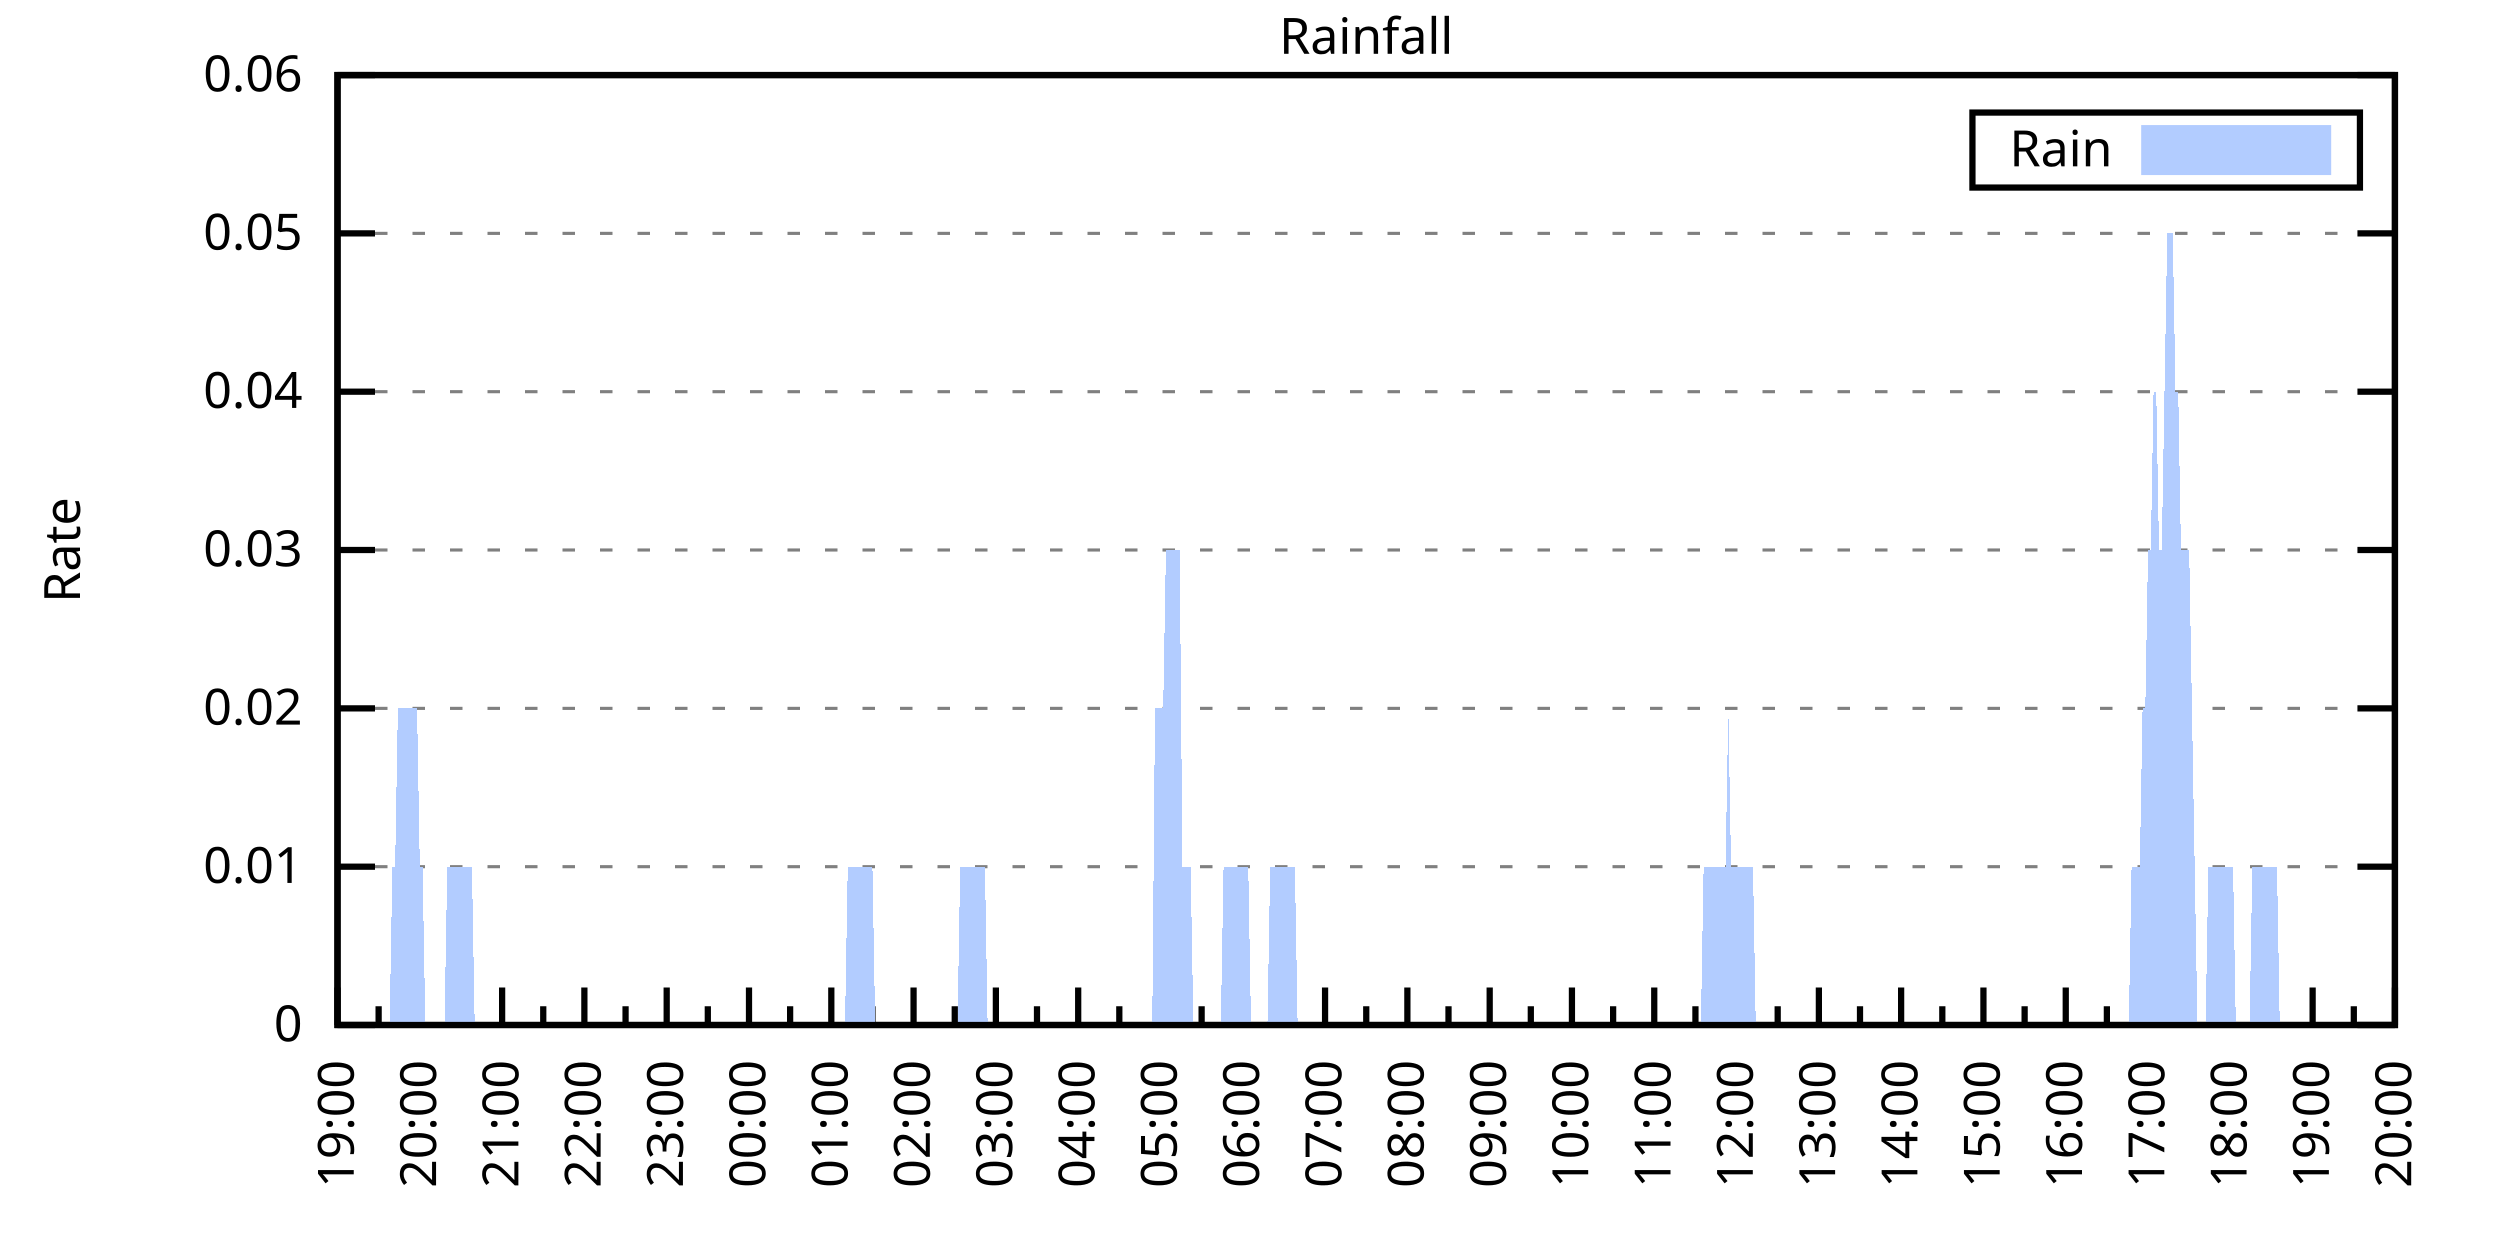
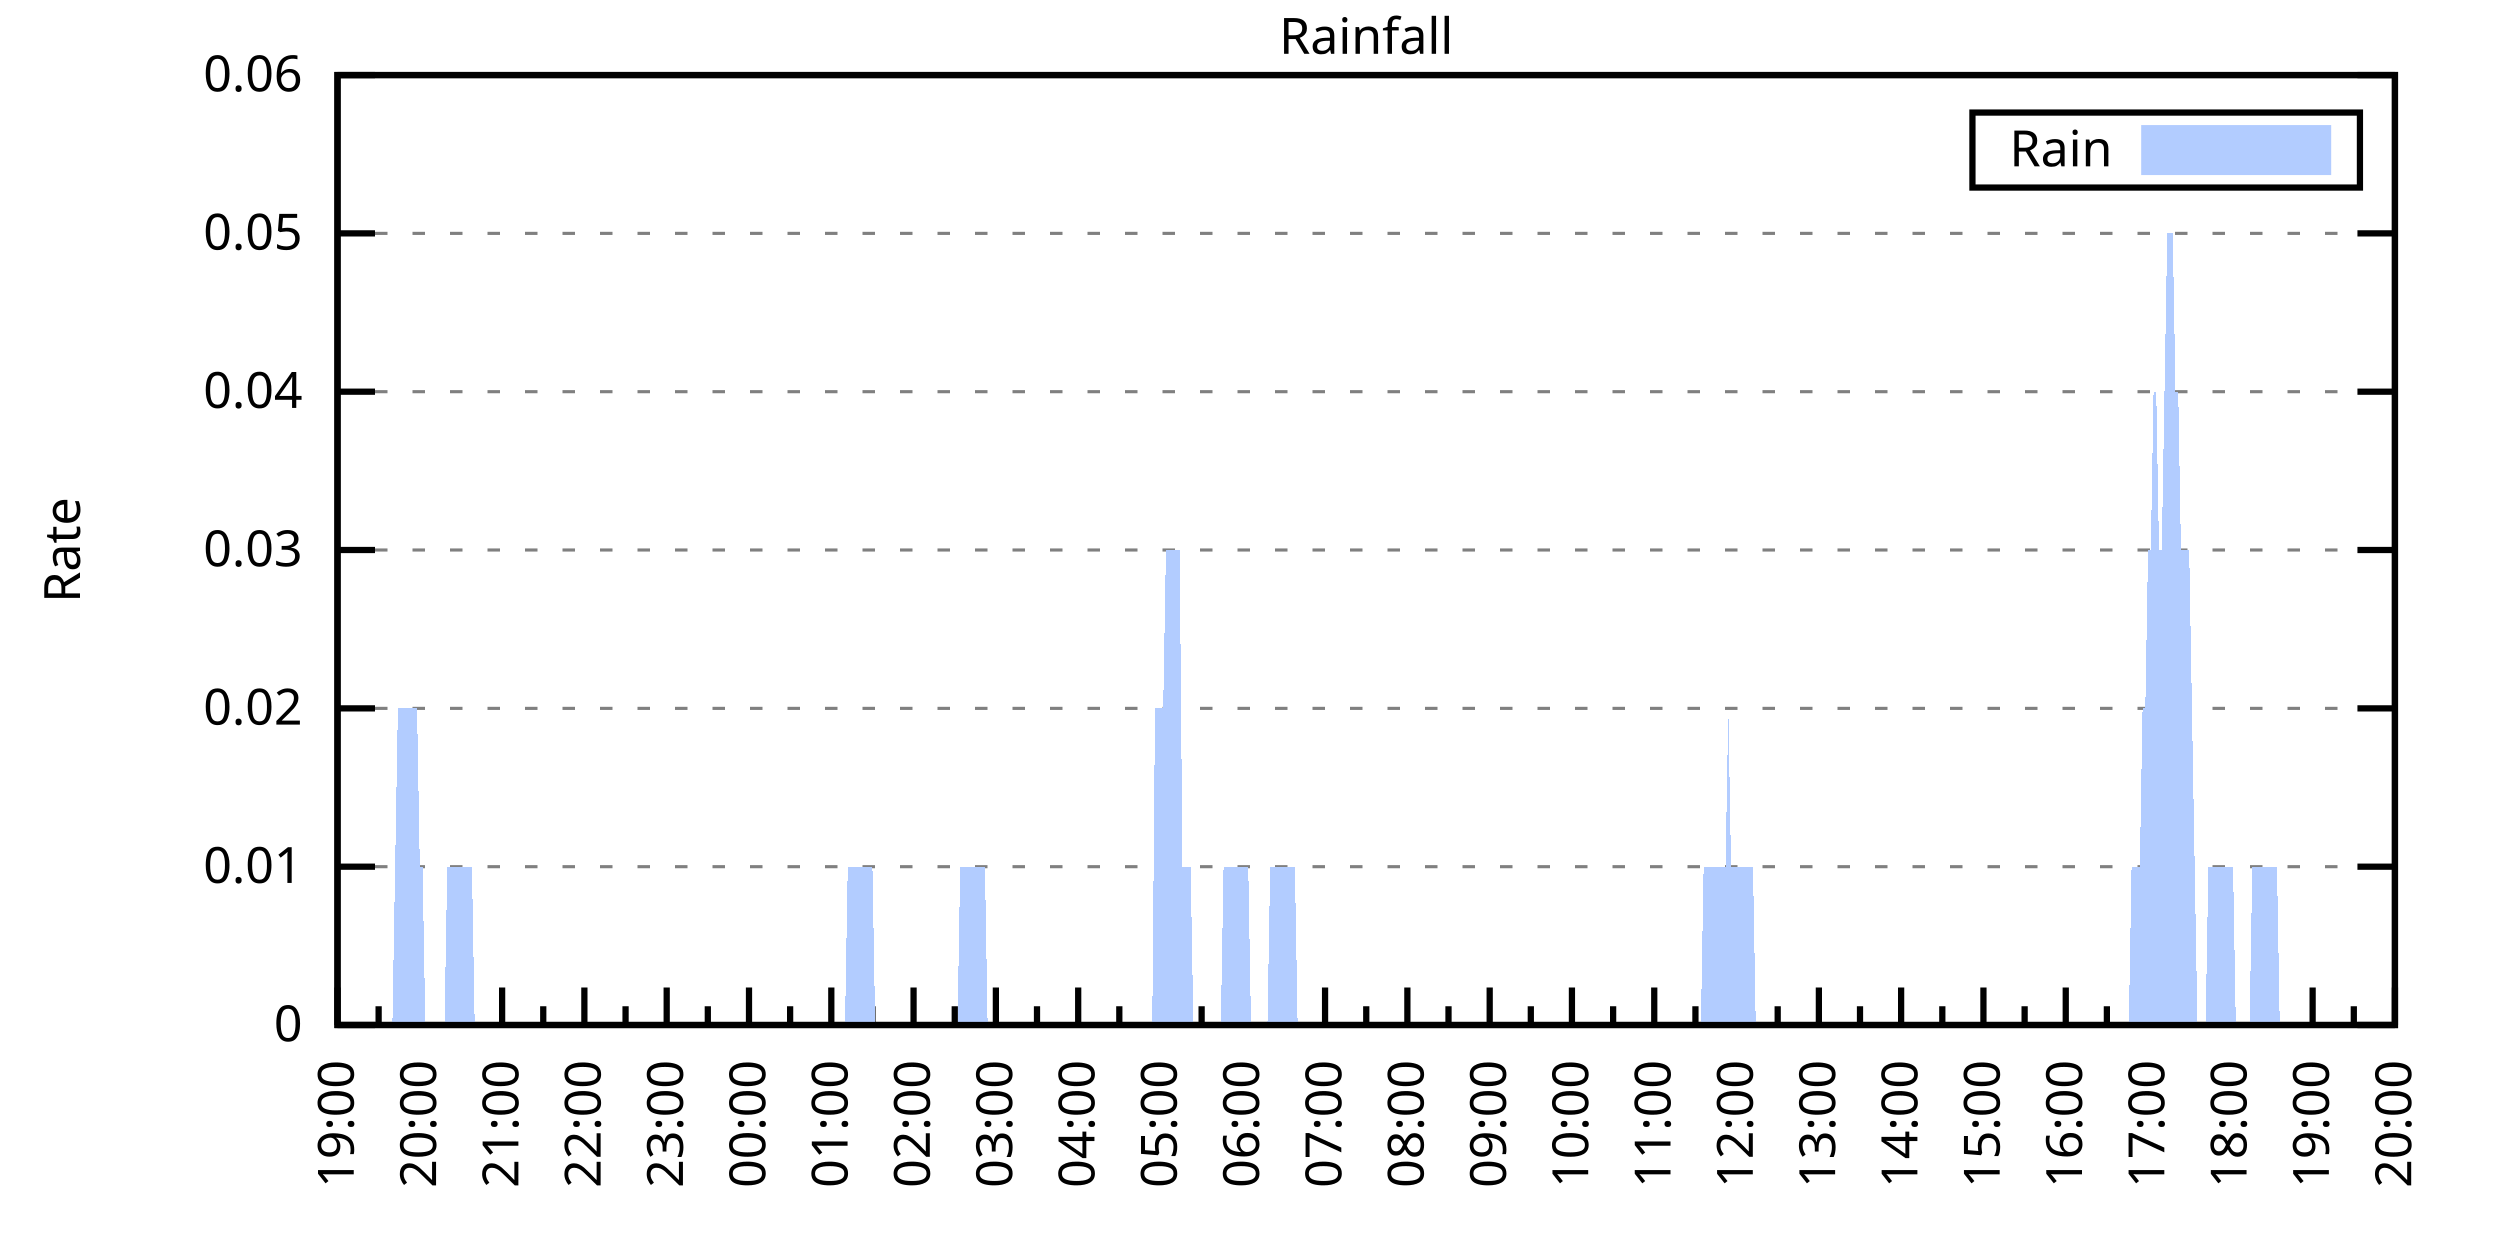
<svg xmlns="http://www.w3.org/2000/svg" xmlns:xlink="http://www.w3.org/1999/xlink" width="400" height="200" viewBox="0 0 400 200">
  <g id="gnuplot_canvas">
    <rect x="0" y="0" width="400" height="200" fill="none" />
    <defs>
      <circle id="gpDot" r="0.5" stroke-width="0.5" stroke="currentColor" />
      <path id="gpPt0" stroke-width="0.333" stroke="currentColor" d="M-1,0 h2 M0,-1 v2" />
      <path id="gpPt1" stroke-width="0.333" stroke="currentColor" d="M-1,-1 L1,1 M1,-1 L-1,1" />
      <path id="gpPt2" stroke-width="0.333" stroke="currentColor" d="M-1,0 L1,0 M0,-1 L0,1 M-1,-1 L1,1 M-1,1 L1,-1" />
      <rect id="gpPt3" stroke-width="0.333" stroke="currentColor" x="-1" y="-1" width="2" height="2" />
      <rect id="gpPt4" stroke-width="0.333" stroke="currentColor" fill="currentColor" x="-1" y="-1" width="2" height="2" />
      <circle id="gpPt5" stroke-width="0.333" stroke="currentColor" cx="0" cy="0" r="1" />
      <use xlink:href="#gpPt5" id="gpPt6" fill="currentColor" stroke="none" />
      <path id="gpPt7" stroke-width="0.333" stroke="currentColor" d="M0,-1.33 L-1.33,0.67 L1.33,0.67 z" />
      <use xlink:href="#gpPt7" id="gpPt8" fill="currentColor" stroke="none" />
      <use xlink:href="#gpPt7" id="gpPt9" stroke="currentColor" transform="rotate(180)" />
      <use xlink:href="#gpPt9" id="gpPt10" fill="currentColor" stroke="none" />
      <use xlink:href="#gpPt3" id="gpPt11" stroke="currentColor" transform="rotate(45)" />
      <use xlink:href="#gpPt11" id="gpPt12" fill="currentColor" stroke="none" />
      <path id="gpPt13" stroke-width="0.333" stroke="currentColor" d="M0,1.330 L1.265,0.411 L0.782,-1.067 L-0.782,-1.076 L-1.265,0.411 z" />
      <use xlink:href="#gpPt13" id="gpPt14" fill="currentColor" stroke="none" />
      <filter id="textbox" filterUnits="objectBoundingBox" x="0" y="0" height="1" width="1">
        <feFlood flood-color="white" flood-opacity="1" result="bgnd" />
        <feComposite in="SourceGraphic" in2="bgnd" operator="atop" />
      </filter>
      <filter id="greybox" filterUnits="objectBoundingBox" x="0" y="0" height="1" width="1">
        <feFlood flood-color="lightgrey" flood-opacity="1" result="grey" />
        <feComposite in="SourceGraphic" in2="grey" operator="atop" />
      </filter>
    </defs>
    <g fill="none" color="white" stroke="currentColor" stroke-width="1.00" stroke-linecap="butt" stroke-linejoin="miter">
</g>
    <g fill="none" color="black" stroke="currentColor" stroke-width="1.00" stroke-linecap="butt" stroke-linejoin="miter">
      <g stroke="none" shape-rendering="crispEdges">
        <polygon fill="rgb(255, 255, 255)" points="54.00,164.00 383.18,164.00 383.18,12.02 54.00,12.02 " />
      </g>
    </g>
    <g fill="none" color="black" stroke="currentColor" stroke-width="1.00" stroke-linecap="butt" stroke-linejoin="miter">
</g>
    <g fill="none" color="black" stroke="black" stroke-width="0.50" stroke-linecap="butt" stroke-linejoin="miter">
</g>
    <g fill="none" color="gray" stroke="currentColor" stroke-width="0.50" stroke-linecap="butt" stroke-linejoin="miter">
      <path stroke="gray" stroke-dasharray="2,4" class="gridline" d="M54.00,164.00 L383.19,164.00  " />
    </g>
    <g fill="none" color="gray" stroke="gray" stroke-width="1.00" stroke-linecap="butt" stroke-linejoin="miter">
</g>
    <g fill="none" color="black" stroke="currentColor" stroke-width="1.00" stroke-linecap="butt" stroke-linejoin="miter">
      <path stroke="black" d="M54.00,164.00 L60.00,164.00 M383.19,164.00 L377.19,164.00  " />
      <g transform="translate(48.40,166.60)" stroke="none" fill="black" font-family="Sans" font-size="8.00" text-anchor="end">
        <text>
          <tspan font-family="Sans"> 0</tspan>
        </text>
      </g>
    </g>
    <g fill="none" color="black" stroke="currentColor" stroke-width="1.00" stroke-linecap="butt" stroke-linejoin="miter">
</g>
    <g fill="none" color="black" stroke="black" stroke-width="0.50" stroke-linecap="butt" stroke-linejoin="miter">
</g>
    <g fill="none" color="gray" stroke="currentColor" stroke-width="0.50" stroke-linecap="butt" stroke-linejoin="miter">
      <path stroke="gray" stroke-dasharray="2,4" class="gridline" d="M54.00,138.67 L383.19,138.67  " />
    </g>
    <g fill="none" color="gray" stroke="gray" stroke-width="1.00" stroke-linecap="butt" stroke-linejoin="miter">
</g>
    <g fill="none" color="black" stroke="currentColor" stroke-width="1.00" stroke-linecap="butt" stroke-linejoin="miter">
      <path stroke="black" d="M54.00,138.67 L60.00,138.67 M383.19,138.67 L377.19,138.67  " />
      <g transform="translate(48.40,141.27)" stroke="none" fill="black" font-family="Sans" font-size="8.00" text-anchor="end">
        <text>
          <tspan font-family="Sans"> 0.01</tspan>
        </text>
      </g>
    </g>
    <g fill="none" color="black" stroke="currentColor" stroke-width="1.00" stroke-linecap="butt" stroke-linejoin="miter">
</g>
    <g fill="none" color="black" stroke="black" stroke-width="0.50" stroke-linecap="butt" stroke-linejoin="miter">
</g>
    <g fill="none" color="gray" stroke="currentColor" stroke-width="0.50" stroke-linecap="butt" stroke-linejoin="miter">
      <path stroke="gray" stroke-dasharray="2,4" class="gridline" d="M54.00,113.34 L383.19,113.34  " />
    </g>
    <g fill="none" color="gray" stroke="gray" stroke-width="1.00" stroke-linecap="butt" stroke-linejoin="miter">
</g>
    <g fill="none" color="black" stroke="currentColor" stroke-width="1.00" stroke-linecap="butt" stroke-linejoin="miter">
      <path stroke="black" d="M54.00,113.34 L60.00,113.34 M383.19,113.34 L377.19,113.34  " />
      <g transform="translate(48.40,115.94)" stroke="none" fill="black" font-family="Sans" font-size="8.00" text-anchor="end">
        <text>
          <tspan font-family="Sans"> 0.02</tspan>
        </text>
      </g>
    </g>
    <g fill="none" color="black" stroke="currentColor" stroke-width="1.00" stroke-linecap="butt" stroke-linejoin="miter">
</g>
    <g fill="none" color="black" stroke="black" stroke-width="0.50" stroke-linecap="butt" stroke-linejoin="miter">
</g>
    <g fill="none" color="gray" stroke="currentColor" stroke-width="0.50" stroke-linecap="butt" stroke-linejoin="miter">
      <path stroke="gray" stroke-dasharray="2,4" class="gridline" d="M54.00,88.00 L383.19,88.00  " />
    </g>
    <g fill="none" color="gray" stroke="gray" stroke-width="1.00" stroke-linecap="butt" stroke-linejoin="miter">
</g>
    <g fill="none" color="black" stroke="currentColor" stroke-width="1.00" stroke-linecap="butt" stroke-linejoin="miter">
      <path stroke="black" d="M54.00,88.00 L60.00,88.00 M383.19,88.00 L377.19,88.00  " />
      <g transform="translate(48.40,90.60)" stroke="none" fill="black" font-family="Sans" font-size="8.00" text-anchor="end">
        <text>
          <tspan font-family="Sans"> 0.03</tspan>
        </text>
      </g>
    </g>
    <g fill="none" color="black" stroke="currentColor" stroke-width="1.00" stroke-linecap="butt" stroke-linejoin="miter">
</g>
    <g fill="none" color="black" stroke="black" stroke-width="0.50" stroke-linecap="butt" stroke-linejoin="miter">
</g>
    <g fill="none" color="gray" stroke="currentColor" stroke-width="0.50" stroke-linecap="butt" stroke-linejoin="miter">
      <path stroke="gray" stroke-dasharray="2,4" class="gridline" d="M54.00,62.67 L383.19,62.67  " />
    </g>
    <g fill="none" color="gray" stroke="gray" stroke-width="1.00" stroke-linecap="butt" stroke-linejoin="miter">
</g>
    <g fill="none" color="black" stroke="currentColor" stroke-width="1.00" stroke-linecap="butt" stroke-linejoin="miter">
      <path stroke="black" d="M54.00,62.67 L60.00,62.67 M383.19,62.67 L377.19,62.67  " />
      <g transform="translate(48.40,65.27)" stroke="none" fill="black" font-family="Sans" font-size="8.00" text-anchor="end">
        <text>
          <tspan font-family="Sans"> 0.04</tspan>
        </text>
      </g>
    </g>
    <g fill="none" color="black" stroke="currentColor" stroke-width="1.00" stroke-linecap="butt" stroke-linejoin="miter">
</g>
    <g fill="none" color="black" stroke="black" stroke-width="0.50" stroke-linecap="butt" stroke-linejoin="miter">
</g>
    <g fill="none" color="gray" stroke="currentColor" stroke-width="0.50" stroke-linecap="butt" stroke-linejoin="miter">
      <path stroke="gray" stroke-dasharray="2,4" class="gridline" d="M54.00,37.34 L383.19,37.34  " />
    </g>
    <g fill="none" color="gray" stroke="gray" stroke-width="1.00" stroke-linecap="butt" stroke-linejoin="miter">
</g>
    <g fill="none" color="black" stroke="currentColor" stroke-width="1.00" stroke-linecap="butt" stroke-linejoin="miter">
      <path stroke="black" d="M54.00,37.34 L60.00,37.34 M383.19,37.34 L377.19,37.34  " />
      <g transform="translate(48.40,39.94)" stroke="none" fill="black" font-family="Sans" font-size="8.00" text-anchor="end">
        <text>
          <tspan font-family="Sans"> 0.05</tspan>
        </text>
      </g>
    </g>
    <g fill="none" color="black" stroke="currentColor" stroke-width="1.00" stroke-linecap="butt" stroke-linejoin="miter">
</g>
    <g fill="none" color="black" stroke="black" stroke-width="0.50" stroke-linecap="butt" stroke-linejoin="miter">
</g>
    <g fill="none" color="gray" stroke="currentColor" stroke-width="0.50" stroke-linecap="butt" stroke-linejoin="miter">
      <path stroke="gray" stroke-dasharray="2,4" class="gridline" d="M54.00,12.01 L383.19,12.01  " />
    </g>
    <g fill="none" color="gray" stroke="gray" stroke-width="1.00" stroke-linecap="butt" stroke-linejoin="miter">
</g>
    <g fill="none" color="black" stroke="currentColor" stroke-width="1.00" stroke-linecap="butt" stroke-linejoin="miter">
      <path stroke="black" d="M54.00,12.01 L60.00,12.01 M383.19,12.01 L377.19,12.01  " />
      <g transform="translate(48.40,14.61)" stroke="none" fill="black" font-family="Sans" font-size="8.00" text-anchor="end">
        <text>
          <tspan font-family="Sans"> 0.06</tspan>
        </text>
      </g>
    </g>
    <g fill="none" color="black" stroke="currentColor" stroke-width="1.00" stroke-linecap="butt" stroke-linejoin="miter">
      <path stroke="black" d="M54.00,164.00 L54.00,158.00  " />
      <g transform="translate(56.60,169.60) rotate(270)" stroke="none" fill="black" font-family="Sans" font-size="8.00" text-anchor="end">
        <text>
          <tspan font-family="Sans">19:00</tspan>
        </text>
      </g>
    </g>
    <g fill="none" color="black" stroke="currentColor" stroke-width="1.00" stroke-linecap="butt" stroke-linejoin="miter">
      <path stroke="black" d="M60.58,164.00 L60.58,161.00 M67.17,164.00 L67.17,158.00  " />
      <g transform="translate(69.77,169.60) rotate(270)" stroke="none" fill="black" font-family="Sans" font-size="8.00" text-anchor="end">
        <text>
          <tspan font-family="Sans">20:00</tspan>
        </text>
      </g>
    </g>
    <g fill="none" color="black" stroke="currentColor" stroke-width="1.00" stroke-linecap="butt" stroke-linejoin="miter">
      <path stroke="black" d="M73.75,164.00 L73.75,161.00 M80.34,164.00 L80.34,158.00  " />
      <g transform="translate(82.94,169.60) rotate(270)" stroke="none" fill="black" font-family="Sans" font-size="8.00" text-anchor="end">
        <text>
          <tspan font-family="Sans">21:00</tspan>
        </text>
      </g>
    </g>
    <g fill="none" color="black" stroke="currentColor" stroke-width="1.00" stroke-linecap="butt" stroke-linejoin="miter">
      <path stroke="black" d="M86.92,164.00 L86.92,161.00 M93.50,164.00 L93.50,158.00  " />
      <g transform="translate(96.10,169.60) rotate(270)" stroke="none" fill="black" font-family="Sans" font-size="8.00" text-anchor="end">
        <text>
          <tspan font-family="Sans">22:00</tspan>
        </text>
      </g>
    </g>
    <g fill="none" color="black" stroke="currentColor" stroke-width="1.00" stroke-linecap="butt" stroke-linejoin="miter">
      <path stroke="black" d="M100.09,164.00 L100.09,161.00 M106.67,164.00 L106.67,158.00  " />
      <g transform="translate(109.27,169.60) rotate(270)" stroke="none" fill="black" font-family="Sans" font-size="8.00" text-anchor="end">
        <text>
          <tspan font-family="Sans">23:00</tspan>
        </text>
      </g>
    </g>
    <g fill="none" color="black" stroke="currentColor" stroke-width="1.00" stroke-linecap="butt" stroke-linejoin="miter">
      <path stroke="black" d="M113.25,164.00 L113.25,161.00 M119.84,164.00 L119.84,158.00  " />
      <g transform="translate(122.44,169.60) rotate(270)" stroke="none" fill="black" font-family="Sans" font-size="8.00" text-anchor="end">
        <text>
          <tspan font-family="Sans">00:00</tspan>
        </text>
      </g>
    </g>
    <g fill="none" color="black" stroke="currentColor" stroke-width="1.00" stroke-linecap="butt" stroke-linejoin="miter">
      <path stroke="black" d="M126.42,164.00 L126.42,161.00 M133.01,164.00 L133.01,158.00  " />
      <g transform="translate(135.61,169.60) rotate(270)" stroke="none" fill="black" font-family="Sans" font-size="8.00" text-anchor="end">
        <text>
          <tspan font-family="Sans">01:00</tspan>
        </text>
      </g>
    </g>
    <g fill="none" color="black" stroke="currentColor" stroke-width="1.00" stroke-linecap="butt" stroke-linejoin="miter">
      <path stroke="black" d="M139.59,164.00 L139.59,161.00 M146.17,164.00 L146.17,158.00  " />
      <g transform="translate(148.77,169.60) rotate(270)" stroke="none" fill="black" font-family="Sans" font-size="8.00" text-anchor="end">
        <text>
          <tspan font-family="Sans">02:00</tspan>
        </text>
      </g>
    </g>
    <g fill="none" color="black" stroke="currentColor" stroke-width="1.00" stroke-linecap="butt" stroke-linejoin="miter">
      <path stroke="black" d="M152.76,164.00 L152.76,161.00 M159.34,164.00 L159.34,158.00  " />
      <g transform="translate(161.94,169.60) rotate(270)" stroke="none" fill="black" font-family="Sans" font-size="8.00" text-anchor="end">
        <text>
          <tspan font-family="Sans">03:00</tspan>
        </text>
      </g>
    </g>
    <g fill="none" color="black" stroke="currentColor" stroke-width="1.00" stroke-linecap="butt" stroke-linejoin="miter">
      <path stroke="black" d="M165.92,164.00 L165.92,161.00 M172.51,164.00 L172.51,158.00  " />
      <g transform="translate(175.11,169.60) rotate(270)" stroke="none" fill="black" font-family="Sans" font-size="8.00" text-anchor="end">
        <text>
          <tspan font-family="Sans">04:00</tspan>
        </text>
      </g>
    </g>
    <g fill="none" color="black" stroke="currentColor" stroke-width="1.00" stroke-linecap="butt" stroke-linejoin="miter">
      <path stroke="black" d="M179.09,164.00 L179.09,161.00 M185.68,164.00 L185.68,158.00  " />
      <g transform="translate(188.28,169.60) rotate(270)" stroke="none" fill="black" font-family="Sans" font-size="8.00" text-anchor="end">
        <text>
          <tspan font-family="Sans">05:00</tspan>
        </text>
      </g>
    </g>
    <g fill="none" color="black" stroke="currentColor" stroke-width="1.00" stroke-linecap="butt" stroke-linejoin="miter">
      <path stroke="black" d="M192.26,164.00 L192.26,161.00 M198.84,164.00 L198.84,158.00  " />
      <g transform="translate(201.44,169.60) rotate(270)" stroke="none" fill="black" font-family="Sans" font-size="8.00" text-anchor="end">
        <text>
          <tspan font-family="Sans">06:00</tspan>
        </text>
      </g>
    </g>
    <g fill="none" color="black" stroke="currentColor" stroke-width="1.00" stroke-linecap="butt" stroke-linejoin="miter">
      <path stroke="black" d="M205.43,164.00 L205.43,161.00 M212.01,164.00 L212.01,158.00  " />
      <g transform="translate(214.61,169.60) rotate(270)" stroke="none" fill="black" font-family="Sans" font-size="8.00" text-anchor="end">
        <text>
          <tspan font-family="Sans">07:00</tspan>
        </text>
      </g>
    </g>
    <g fill="none" color="black" stroke="currentColor" stroke-width="1.00" stroke-linecap="butt" stroke-linejoin="miter">
      <path stroke="black" d="M218.60,164.00 L218.60,161.00 M225.18,164.00 L225.18,158.00  " />
      <g transform="translate(227.78,169.60) rotate(270)" stroke="none" fill="black" font-family="Sans" font-size="8.00" text-anchor="end">
        <text>
          <tspan font-family="Sans">08:00</tspan>
        </text>
      </g>
    </g>
    <g fill="none" color="black" stroke="currentColor" stroke-width="1.00" stroke-linecap="butt" stroke-linejoin="miter">
      <path stroke="black" d="M231.76,164.00 L231.76,161.00 M238.35,164.00 L238.35,158.00  " />
      <g transform="translate(240.95,169.60) rotate(270)" stroke="none" fill="black" font-family="Sans" font-size="8.00" text-anchor="end">
        <text>
          <tspan font-family="Sans">09:00</tspan>
        </text>
      </g>
    </g>
    <g fill="none" color="black" stroke="currentColor" stroke-width="1.00" stroke-linecap="butt" stroke-linejoin="miter">
      <path stroke="black" d="M244.93,164.00 L244.93,161.00 M251.51,164.00 L251.51,158.00  " />
      <g transform="translate(254.11,169.60) rotate(270)" stroke="none" fill="black" font-family="Sans" font-size="8.00" text-anchor="end">
        <text>
          <tspan font-family="Sans">10:00</tspan>
        </text>
      </g>
    </g>
    <g fill="none" color="black" stroke="currentColor" stroke-width="1.00" stroke-linecap="butt" stroke-linejoin="miter">
      <path stroke="black" d="M258.10,164.00 L258.10,161.00 M264.68,164.00 L264.68,158.00  " />
      <g transform="translate(267.28,169.60) rotate(270)" stroke="none" fill="black" font-family="Sans" font-size="8.00" text-anchor="end">
        <text>
          <tspan font-family="Sans">11:00</tspan>
        </text>
      </g>
    </g>
    <g fill="none" color="black" stroke="currentColor" stroke-width="1.00" stroke-linecap="butt" stroke-linejoin="miter">
      <path stroke="black" d="M271.27,164.00 L271.27,161.00 M277.85,164.00 L277.85,158.00  " />
      <g transform="translate(280.45,169.60) rotate(270)" stroke="none" fill="black" font-family="Sans" font-size="8.00" text-anchor="end">
        <text>
          <tspan font-family="Sans">12:00</tspan>
        </text>
      </g>
    </g>
    <g fill="none" color="black" stroke="currentColor" stroke-width="1.00" stroke-linecap="butt" stroke-linejoin="miter">
      <path stroke="black" d="M284.43,164.00 L284.43,161.00 M291.02,164.00 L291.02,158.00  " />
      <g transform="translate(293.62,169.60) rotate(270)" stroke="none" fill="black" font-family="Sans" font-size="8.00" text-anchor="end">
        <text>
          <tspan font-family="Sans">13:00</tspan>
        </text>
      </g>
    </g>
    <g fill="none" color="black" stroke="currentColor" stroke-width="1.00" stroke-linecap="butt" stroke-linejoin="miter">
      <path stroke="black" d="M297.60,164.00 L297.60,161.00 M304.18,164.00 L304.18,158.00  " />
      <g transform="translate(306.78,169.60) rotate(270)" stroke="none" fill="black" font-family="Sans" font-size="8.00" text-anchor="end">
        <text>
          <tspan font-family="Sans">14:00</tspan>
        </text>
      </g>
    </g>
    <g fill="none" color="black" stroke="currentColor" stroke-width="1.00" stroke-linecap="butt" stroke-linejoin="miter">
      <path stroke="black" d="M310.77,164.00 L310.77,161.00 M317.35,164.00 L317.35,158.00  " />
      <g transform="translate(319.95,169.60) rotate(270)" stroke="none" fill="black" font-family="Sans" font-size="8.00" text-anchor="end">
        <text>
          <tspan font-family="Sans">15:00</tspan>
        </text>
      </g>
    </g>
    <g fill="none" color="black" stroke="currentColor" stroke-width="1.00" stroke-linecap="butt" stroke-linejoin="miter">
      <path stroke="black" d="M323.94,164.00 L323.94,161.00 M330.52,164.00 L330.52,158.00  " />
      <g transform="translate(333.12,169.60) rotate(270)" stroke="none" fill="black" font-family="Sans" font-size="8.00" text-anchor="end">
        <text>
          <tspan font-family="Sans">16:00</tspan>
        </text>
      </g>
    </g>
    <g fill="none" color="black" stroke="currentColor" stroke-width="1.00" stroke-linecap="butt" stroke-linejoin="miter">
      <path stroke="black" d="M337.10,164.00 L337.10,161.00 M343.69,164.00 L343.69,158.00  " />
      <g transform="translate(346.29,169.60) rotate(270)" stroke="none" fill="black" font-family="Sans" font-size="8.00" text-anchor="end">
        <text>
          <tspan font-family="Sans">17:00</tspan>
        </text>
      </g>
    </g>
    <g fill="none" color="black" stroke="currentColor" stroke-width="1.00" stroke-linecap="butt" stroke-linejoin="miter">
      <path stroke="black" d="M350.27,164.00 L350.27,161.00 M356.85,164.00 L356.85,158.00  " />
      <g transform="translate(359.45,169.60) rotate(270)" stroke="none" fill="black" font-family="Sans" font-size="8.00" text-anchor="end">
        <text>
          <tspan font-family="Sans">18:00</tspan>
        </text>
      </g>
    </g>
    <g fill="none" color="black" stroke="currentColor" stroke-width="1.00" stroke-linecap="butt" stroke-linejoin="miter">
      <path stroke="black" d="M363.44,164.00 L363.44,161.00 M370.02,164.00 L370.02,158.00  " />
      <g transform="translate(372.62,169.60) rotate(270)" stroke="none" fill="black" font-family="Sans" font-size="8.00" text-anchor="end">
        <text>
          <tspan font-family="Sans">19:00</tspan>
        </text>
      </g>
    </g>
    <g fill="none" color="black" stroke="currentColor" stroke-width="1.00" stroke-linecap="butt" stroke-linejoin="miter">
      <path stroke="black" d="M376.61,164.00 L376.61,161.00 M383.19,164.00 L383.19,158.00  " />
      <g transform="translate(385.79,169.60) rotate(270)" stroke="none" fill="black" font-family="Sans" font-size="8.00" text-anchor="end">
        <text>
          <tspan font-family="Sans">20:00</tspan>
        </text>
      </g>
    </g>
    <g fill="none" color="black" stroke="currentColor" stroke-width="1.00" stroke-linecap="butt" stroke-linejoin="miter">
</g>
    <g fill="none" color="black" stroke="currentColor" stroke-width="1.00" stroke-linecap="butt" stroke-linejoin="miter">
      <path stroke="black" d="M54.00,12.01 L54.00,164.00 L383.19,164.00 L383.19,12.01 L54.00,12.01 Z  " />
    </g>
    <g fill="none" color="black" stroke="currentColor" stroke-width="1.00" stroke-linecap="butt" stroke-linejoin="miter">
      <g transform="translate(12.80,88.01) rotate(270)" stroke="none" fill="black" font-family="Sans" font-size="8.00" text-anchor="middle">
        <text>
          <tspan font-family="Sans">Rate</tspan>
        </text>
      </g>
    </g>
    <g fill="none" color="black" stroke="currentColor" stroke-width="1.00" stroke-linecap="butt" stroke-linejoin="miter">
</g>
    <g fill="none" color="black" stroke="currentColor" stroke-width="1.00" stroke-linecap="butt" stroke-linejoin="miter">
      <path stroke="black" d="M315.59,30.01 L315.59,18.01 L377.59,18.01 L377.59,30.01 L315.59,30.01 Z  " />
    </g>
    <g id="Rainfall_plot_1">
      <g fill="none" color="white" stroke="black" stroke-width="2.00" stroke-linecap="butt" stroke-linejoin="miter">
</g>
      <g fill="none" color="black" stroke="currentColor" stroke-width="2.00" stroke-linecap="butt" stroke-linejoin="miter">
        <g transform="translate(337.99,26.61)" stroke="none" fill="black" font-family="Sans" font-size="8.00" text-anchor="end">
          <text>
            <tspan font-family="Sans">Rain</tspan>
          </text>
        </g>
      </g>
      <g fill="none" color="black" stroke="currentColor" stroke-width="2.00" stroke-linecap="butt" stroke-linejoin="miter">
        <g stroke="none" shape-rendering="crispEdges">
          <polygon fill="rgb(178, 204, 255)" points="343.59,27.01 371.99,27.01 371.99,21.01 343.59,21.01 " />
        </g>
        <path stroke="rgb(178, 204, 255)" d="M343.59,27.01 L371.99,27.01 L371.99,21.01 L343.59,21.01 L343.59,27.01 Z  " />
      </g>
      <g fill="none" color="black" stroke="currentColor" stroke-width="2.00" stroke-linecap="butt" stroke-linejoin="miter">
        <g stroke="none" shape-rendering="crispEdges">
-           <polygon fill="rgb(178, 204, 255)" points="56.63,164.00 57.07,164.00 57.51,164.00 57.95,164.00 58.39,164.00 58.83,164.00 59.27,164.00 59.71,164.00 60.14,164.00 60.58,164.00 61.02,164.00 61.46,164.00 61.90,164.00 62.34,164.00 62.78,138.67 63.22,138.67 63.66,113.34 64.10,113.34 64.53,113.34 64.97,113.34 65.41,113.34 65.85,113.34 66.29,113.34 66.73,113.34 67.17,138.67 67.61,138.67 68.05,164.00 68.48,164.00 68.92,164.00 69.36,164.00 69.80,164.00 70.24,164.00 70.68,164.00 71.12,164.00 71.56,138.67 72.00,138.67 72.43,138.67 72.87,138.67 73.31,138.67 73.75,138.67 74.19,138.67 74.63,138.67 75.07,138.67 75.51,138.67 75.95,164.00 76.38,164.00 76.82,164.00 77.26,164.00 77.70,164.00 78.14,164.00 78.58,164.00 79.02,164.00 79.46,164.00 79.90,164.00 80.34,164.00 80.77,164.00 81.21,164.00 81.65,164.00 82.09,164.00 82.53,164.00 82.97,164.00 83.41,164.00 83.85,164.00 84.29,164.00 84.72,164.00 85.16,164.00 85.60,164.00 86.04,164.00 86.48,164.00 86.92,164.00 87.36,164.00 87.80,164.00 88.24,164.00 88.67,164.00 89.11,164.00 89.55,164.00 89.99,164.00 90.43,164.00 90.87,164.00 91.31,164.00 91.75,164.00 92.19,164.00 92.62,164.00 93.06,164.00 93.50,164.00 93.94,164.00 94.38,164.00 94.82,164.00 95.26,164.00 95.70,164.00 96.14,164.00 96.58,164.00 97.01,164.00 97.45,164.00 97.89,164.00 98.33,164.00 98.77,164.00 99.21,164.00 99.65,164.00 100.09,164.00 100.53,164.00 100.96,164.00 101.40,164.00 101.84,164.00 102.28,164.00 102.72,164.00 103.16,164.00 103.60,164.00 104.04,164.00 104.48,164.00 104.91,164.00 105.35,164.00 105.79,164.00 106.23,164.00 106.67,164.00 107.11,164.00 107.55,164.00 107.99,164.00 108.43,164.00 108.87,164.00 109.30,164.00 109.74,164.00 110.18,164.00 110.62,164.00 111.06,164.00 111.50,164.00 111.94,164.00 112.38,164.00 112.82,164.00 113.25,164.00 113.69,164.00 114.13,164.00 114.57,164.00 115.01,164.00 115.45,164.00 115.89,164.00 116.33,164.00 116.77,164.00 117.20,164.00 117.64,164.00 118.08,164.00 118.52,164.00 118.96,164.00 119.40,164.00 119.84,164.00 120.28,164.00 120.72,164.00 121.15,164.00 121.59,164.00 122.03,164.00 122.47,164.00 122.91,164.00 123.35,164.00 123.79,164.00 124.23,164.00 124.67,164.00 125.11,164.00 125.54,164.00 125.98,164.00 126.42,164.00 126.86,164.00 127.30,164.00 127.74,164.00 128.18,164.00 128.62,164.00 129.06,164.00 129.49,164.00 129.93,164.00 130.37,164.00 130.81,164.00 131.25,164.00 131.69,164.00 132.13,164.00 132.57,164.00 133.01,164.00 133.44,164.00 133.88,164.00 134.32,164.00 134.76,164.00 135.20,164.00 135.64,138.67 136.08,138.67 136.52,138.67 136.96,138.67 137.39,138.67 137.83,138.67 138.27,138.67 138.71,138.67 139.15,138.67 139.59,138.67 140.03,164.00 140.47,164.00 140.91,164.00 141.35,164.00 141.78,164.00 142.22,164.00 142.66,164.00 143.10,164.00 143.54,164.00 143.98,164.00 144.42,164.00 144.86,164.00 145.30,164.00 145.73,164.00 146.17,164.00 146.61,164.00 147.05,164.00 147.49,164.00 147.93,164.00 148.37,164.00 148.81,164.00 149.25,164.00 149.68,164.00 150.12,164.00 150.56,164.00 151.00,164.00 151.44,164.00 151.88,164.00 152.32,164.00 152.76,164.00 153.20,164.00 153.63,138.67 154.07,138.67 154.51,138.67 154.95,138.67 155.39,138.67 155.83,138.67 156.27,138.67 156.71,138.67 157.15,138.67 157.59,138.67 158.02,164.00 158.46,164.00 158.90,164.00 159.34,164.00 159.78,164.00 160.22,164.00 160.66,164.00 161.10,164.00 161.54,164.00 161.97,164.00 162.41,164.00 162.85,164.00 163.29,164.00 163.73,164.00 164.17,164.00 164.61,164.00 165.05,164.00 165.49,164.00 165.92,164.00 166.36,164.00 166.80,164.00 167.24,164.00 167.68,164.00 168.12,164.00 168.56,164.00 169.00,164.00 169.44,164.00 169.87,164.00 170.31,164.00 170.75,164.00 171.19,164.00 171.63,164.00 172.07,164.00 172.51,164.00 172.95,164.00 173.39,164.00 173.83,164.00 174.26,164.00 174.70,164.00 175.14,164.00 175.58,164.00 176.02,164.00 176.46,164.00 176.90,164.00 177.34,164.00 177.78,164.00 178.21,164.00 178.65,164.00 179.09,164.00 179.53,164.00 179.97,164.00 180.41,164.00 180.85,164.00 181.29,164.00 181.73,164.00 182.16,164.00 182.60,164.00 183.04,164.00 183.48,164.00 183.92,164.00 184.36,164.00 184.80,113.34 185.24,113.34 185.68,113.34 186.11,113.34 186.55,88.00 186.99,88.00 187.43,88.00 187.87,88.00 188.31,88.00 188.75,88.00 189.19,138.67 189.63,138.67 190.07,138.67 190.50,138.67 190.94,164.00 191.38,164.00 191.82,164.00 192.26,164.00 192.70,164.00 193.14,164.00 193.58,164.00 194.02,164.00 194.45,164.00 194.89,164.00 195.33,164.00 195.77,138.67 196.21,138.67 196.65,138.67 197.09,138.67 197.53,138.67 197.97,138.67 198.40,138.67 198.84,138.67 199.28,138.67 199.72,138.67 200.16,164.00 200.60,164.00 201.04,164.00 201.48,164.00 201.92,164.00 202.35,164.00 202.79,164.00 203.23,138.67 203.67,138.67 204.11,138.67 204.55,138.67 204.99,138.67 205.43,138.67 205.87,138.67 206.31,138.67 206.74,138.67 207.18,138.67 207.62,164.00 208.06,164.00 208.50,164.00 208.94,164.00 209.38,164.00 209.82,164.00 210.26,164.00 210.69,164.00 211.13,164.00 211.57,164.00 212.01,164.00 212.45,164.00 212.89,164.00 213.33,164.00 213.77,164.00 214.21,164.00 214.64,164.00 215.08,164.00 215.52,164.00 215.96,164.00 216.40,164.00 216.84,164.00 217.28,164.00 217.72,164.00 218.16,164.00 218.60,164.00 219.03,164.00 219.47,164.00 219.91,164.00 220.35,164.00 220.79,164.00 221.23,164.00 221.67,164.00 222.11,164.00 222.55,164.00 222.98,164.00 223.42,164.00 223.86,164.00 224.30,164.00 224.74,164.00 225.18,164.00 225.62,164.00 226.06,164.00 226.50,164.00 226.93,164.00 227.37,164.00 227.81,164.00 228.25,164.00 228.69,164.00 229.13,164.00 229.57,164.00 230.01,164.00 230.45,164.00 230.88,164.00 231.32,164.00 231.76,164.00 232.20,164.00 232.64,164.00 233.08,164.00 233.52,164.00 233.96,164.00 234.40,164.00 234.84,164.00 235.27,164.00 235.71,164.00 236.15,164.00 236.59,164.00 237.03,164.00 237.47,164.00 237.91,164.00 238.35,164.00 238.79,164.00 239.22,164.00 239.66,164.00 240.10,164.00 240.54,164.00 240.98,164.00 241.42,164.00 241.86,164.00 242.30,164.00 242.74,164.00 243.17,164.00 243.61,164.00 244.05,164.00 244.49,164.00 244.93,164.00 245.37,164.00 245.81,164.00 246.25,164.00 246.69,164.00 247.12,164.00 247.56,164.00 248.00,164.00 248.44,164.00 248.88,164.00 249.32,164.00 249.76,164.00 250.20,164.00 250.64,164.00 251.08,164.00 251.51,164.00 251.95,164.00 252.39,164.00 252.83,164.00 253.27,164.00 253.71,164.00 254.15,164.00 254.59,164.00 255.03,164.00 255.46,164.00 255.90,164.00 256.34,164.00 256.78,164.00 257.22,164.00 257.66,164.00 258.10,164.00 258.54,164.00 258.98,164.00 259.41,164.00 259.85,164.00 260.29,164.00 260.73,164.00 261.17,164.00 261.61,164.00 262.05,164.00 262.49,164.00 262.93,164.00 263.36,164.00 263.80,164.00 264.24,164.00 264.68,164.00 265.12,164.00 265.56,164.00 266.00,164.00 266.44,164.00 266.88,164.00 267.32,164.00 267.75,164.00 268.19,164.00 268.63,164.00 269.07,164.00 269.51,164.00 269.95,164.00 270.39,164.00 270.83,164.00 271.27,164.00 271.70,164.00 272.14,164.00 272.58,138.67 273.02,138.67 273.46,138.67 273.90,138.67 274.34,138.67 274.78,138.67 275.22,138.67 275.65,138.67 276.09,138.67 276.53,113.34 276.97,138.67 277.41,138.67 277.85,138.67 278.29,138.67 278.73,138.67 279.17,138.67 279.60,138.67 280.04,138.67 280.48,138.67 280.92,164.00 281.36,164.00 281.80,164.00 282.24,164.00 282.68,164.00 283.12,164.00 283.56,164.00 283.99,164.00 284.43,164.00 284.87,164.00 285.31,164.00 285.75,164.00 286.19,164.00 286.63,164.00 287.07,164.00 287.51,164.00 287.94,164.00 288.38,164.00 288.82,164.00 289.26,164.00 289.70,164.00 290.14,164.00 290.58,164.00 291.02,164.00 291.46,164.00 291.89,164.00 292.33,164.00 292.77,164.00 293.21,164.00 293.65,164.00 294.09,164.00 294.53,164.00 294.97,164.00 295.41,164.00 295.84,164.00 296.28,164.00 296.72,164.00 297.16,164.00 297.60,164.00 298.04,164.00 298.48,164.00 298.92,164.00 299.36,164.00 299.80,164.00 300.23,164.00 300.67,164.00 301.11,164.00 301.55,164.00 301.99,164.00 302.43,164.00 302.87,164.00 303.31,164.00 303.75,164.00 304.18,164.00 304.62,164.00 305.06,164.00 305.50,164.00 305.94,164.00 306.38,164.00 306.82,164.00 307.26,164.00 307.70,164.00 308.13,164.00 308.57,164.00 309.01,164.00 309.45,164.00 309.89,164.00 310.33,164.00 310.77,164.00 311.21,164.00 311.65,164.00 312.08,164.00 312.52,164.00 312.96,164.00 313.40,164.00 313.84,164.00 314.28,164.00 314.72,164.00 315.16,164.00 315.60,164.00 316.04,164.00 316.47,164.00 316.91,164.00 317.35,164.00 317.79,164.00 318.23,164.00 318.67,164.00 319.11,164.00 319.55,164.00 319.99,164.00 320.42,164.00 320.86,164.00 321.30,164.00 321.74,164.00 322.18,164.00 322.62,164.00 323.06,164.00 323.50,164.00 323.94,164.00 324.37,164.00 324.81,164.00 325.25,164.00 325.69,164.00 326.13,164.00 326.57,164.00 327.01,164.00 327.45,164.00 327.89,164.00 328.33,164.00 328.76,164.00 329.20,164.00 329.64,164.00 330.08,164.00 330.52,164.00 330.96,164.00 331.40,164.00 331.84,164.00 332.28,164.00 332.71,164.00 333.15,164.00 333.59,164.00 334.03,164.00 334.47,164.00 334.91,164.00 335.35,164.00 335.79,164.00 336.23,164.00 336.66,164.00 337.10,164.00 337.54,164.00 337.98,164.00 338.42,164.00 338.86,164.00 339.30,164.00 339.74,164.00 340.18,164.00 340.61,164.00 341.05,138.67 341.49,138.67 341.93,138.67 342.37,138.67 342.81,113.34 343.25,113.34 343.69,88.00 344.13,88.00 344.57,62.67 345.00,62.67 345.44,88.00 345.88,88.00 346.32,62.67 346.76,37.34 347.20,37.34 347.64,37.34 348.08,62.67 348.52,62.67 348.95,88.00 349.39,88.00 349.83,88.00 350.27,88.00 350.71,113.34 351.15,138.67 351.59,164.00 352.03,164.00 352.47,164.00 352.90,164.00 353.34,138.67 353.78,138.67 354.22,138.67 354.66,138.67 355.10,138.67 355.54,138.67 355.98,138.67 356.42,138.67 356.85,138.67 357.29,138.67 357.73,164.00 358.17,164.00 358.61,164.00 359.05,164.00 359.49,164.00 359.93,164.00 360.37,138.67 360.81,138.67 361.24,138.67 361.68,138.67 362.12,138.67 362.56,138.67 363.00,138.67 363.44,138.67 363.88,138.67 364.32,138.67 364.76,164.00 365.19,164.00 365.63,164.00 366.07,164.00 366.51,164.00 366.95,164.00 367.39,164.00 367.83,164.00 368.27,164.00 368.71,164.00 369.14,164.00 369.58,164.00 370.02,164.00 370.46,164.00 370.90,164.00 371.34,164.00 371.78,164.00 372.22,164.00 372.22,164.00 56.63,164.00 " />
+           <polygon fill="rgb(178, 204, 255)" points="58.83,164.00 59.27,164.00 59.71,164.00 60.14,164.00 60.58,164.00 61.02,164.00 61.46,164.00 61.90,164.00 62.34,164.00 62.78,164.00 63.22,138.67 63.66,113.34 64.10,113.34 64.53,113.34 64.97,113.34 65.41,113.34 65.85,113.34 66.29,113.34 66.73,113.34 67.17,138.67 67.61,138.67 68.05,164.00 68.48,164.00 68.92,164.00 69.36,164.00 69.80,164.00 70.24,164.00 70.68,164.00 71.12,164.00 71.56,138.67 72.00,138.67 72.43,138.67 72.87,138.67 73.31,138.67 73.75,138.67 74.19,138.67 74.63,138.67 75.07,138.67 75.51,138.67 75.95,164.00 76.38,164.00 76.82,164.00 77.26,164.00 77.70,164.00 78.14,164.00 78.58,164.00 79.02,164.00 79.46,164.00 79.90,164.00 80.34,164.00 80.77,164.00 81.21,164.00 81.65,164.00 82.09,164.00 82.53,164.00 82.97,164.00 83.41,164.00 83.85,164.00 84.29,164.00 84.72,164.00 85.16,164.00 85.60,164.00 86.04,164.00 86.48,164.00 86.92,164.00 87.36,164.00 87.80,164.00 88.24,164.00 88.67,164.00 89.11,164.00 89.55,164.00 89.99,164.00 90.43,164.00 90.87,164.00 91.31,164.00 91.75,164.00 92.19,164.00 92.62,164.00 93.06,164.00 93.50,164.00 93.94,164.00 94.38,164.00 94.82,164.00 95.26,164.00 95.70,164.00 96.14,164.00 96.58,164.00 97.01,164.00 97.45,164.00 97.89,164.00 98.33,164.00 98.77,164.00 99.21,164.00 99.65,164.00 100.09,164.00 100.53,164.00 100.96,164.00 101.40,164.00 101.84,164.00 102.28,164.00 102.72,164.00 103.16,164.00 103.60,164.00 104.04,164.00 104.48,164.00 104.91,164.00 105.35,164.00 105.79,164.00 106.23,164.00 106.67,164.00 107.11,164.00 107.55,164.00 107.99,164.00 108.43,164.00 108.87,164.00 109.30,164.00 109.74,164.00 110.18,164.00 110.62,164.00 111.06,164.00 111.50,164.00 111.94,164.00 112.38,164.00 112.82,164.00 113.25,164.00 113.69,164.00 114.13,164.00 114.57,164.00 115.01,164.00 115.45,164.00 115.89,164.00 116.33,164.00 116.77,164.00 117.20,164.00 117.64,164.00 118.08,164.00 118.52,164.00 118.96,164.00 119.40,164.00 119.84,164.00 120.28,164.00 120.72,164.00 121.15,164.00 121.59,164.00 122.03,164.00 122.47,164.00 122.91,164.00 123.35,164.00 123.79,164.00 124.23,164.00 124.67,164.00 125.11,164.00 125.54,164.00 125.98,164.00 126.42,164.00 126.86,164.00 127.30,164.00 127.74,164.00 128.18,164.00 128.62,164.00 129.06,164.00 129.49,164.00 129.93,164.00 130.37,164.00 130.81,164.00 131.25,164.00 131.69,164.00 132.13,164.00 132.57,164.00 133.01,164.00 133.44,164.00 133.88,164.00 134.32,164.00 134.76,164.00 135.20,164.00 135.64,138.67 136.08,138.67 136.52,138.67 136.96,138.67 137.39,138.67 137.83,138.67 138.27,138.67 138.71,138.67 139.15,138.67 139.59,138.67 140.03,164.00 140.47,164.00 140.91,164.00 141.35,164.00 141.78,164.00 142.22,164.00 142.66,164.00 143.10,164.00 143.54,164.00 143.98,164.00 144.42,164.00 144.86,164.00 145.30,164.00 145.73,164.00 146.17,164.00 146.61,164.00 147.05,164.00 147.49,164.00 147.93,164.00 148.37,164.00 148.81,164.00 149.25,164.00 149.68,164.00 150.12,164.00 150.56,164.00 151.00,164.00 151.44,164.00 151.88,164.00 152.32,164.00 152.76,164.00 153.20,164.00 153.63,138.67 154.07,138.67 154.51,138.67 154.95,138.67 155.39,138.67 155.83,138.67 156.27,138.67 156.71,138.67 157.15,138.67 157.59,138.67 158.02,164.00 158.46,164.00 158.90,164.00 159.34,164.00 159.78,164.00 160.22,164.00 160.66,164.00 161.10,164.00 161.54,164.00 161.97,164.00 162.41,164.00 162.85,164.00 163.29,164.00 163.73,164.00 164.17,164.00 164.61,164.00 165.05,164.00 165.49,164.00 165.92,164.00 166.36,164.00 166.80,164.00 167.24,164.00 167.68,164.00 168.12,164.00 168.56,164.00 169.00,164.00 169.44,164.00 169.87,164.00 170.31,164.00 170.75,164.00 171.19,164.00 171.63,164.00 172.07,164.00 172.51,164.00 172.95,164.00 173.39,164.00 173.83,164.00 174.26,164.00 174.70,164.00 175.14,164.00 175.58,164.00 176.02,164.00 176.46,164.00 176.90,164.00 177.34,164.00 177.78,164.00 178.21,164.00 178.65,164.00 179.09,164.00 179.53,164.00 179.97,164.00 180.41,164.00 180.85,164.00 181.29,164.00 181.73,164.00 182.16,164.00 182.60,164.00 183.04,164.00 183.48,164.00 183.92,164.00 184.36,164.00 184.80,113.34 185.24,113.34 185.68,113.34 186.11,113.34 186.55,88.00 186.99,88.00 187.43,88.00 187.87,88.00 188.31,88.00 188.75,88.00 189.19,138.67 189.63,138.67 190.07,138.67 190.50,138.67 190.94,164.00 191.38,164.00 191.82,164.00 192.26,164.00 192.70,164.00 193.14,164.00 193.58,164.00 194.02,164.00 194.45,164.00 194.89,164.00 195.33,164.00 195.77,138.67 196.21,138.67 196.65,138.67 197.09,138.67 197.53,138.67 197.97,138.67 198.40,138.67 198.84,138.67 199.28,138.67 199.72,138.67 200.16,164.00 200.60,164.00 201.04,164.00 201.48,164.00 201.92,164.00 202.35,164.00 202.79,164.00 203.23,138.67 203.67,138.67 204.11,138.67 204.55,138.67 204.99,138.67 205.43,138.67 205.87,138.67 206.31,138.67 206.74,138.67 207.18,138.67 207.62,164.00 208.06,164.00 208.50,164.00 208.94,164.00 209.38,164.00 209.82,164.00 210.26,164.00 210.69,164.00 211.13,164.00 211.57,164.00 212.01,164.00 212.45,164.00 212.89,164.00 213.33,164.00 213.77,164.00 214.21,164.00 214.64,164.00 215.08,164.00 215.52,164.00 215.96,164.00 216.40,164.00 216.84,164.00 217.28,164.00 217.72,164.00 218.16,164.00 218.60,164.00 219.03,164.00 219.47,164.00 219.91,164.00 220.35,164.00 220.79,164.00 221.23,164.00 221.67,164.00 222.11,164.00 222.55,164.00 222.98,164.00 223.42,164.00 223.86,164.00 224.30,164.00 224.74,164.00 225.18,164.00 225.62,164.00 226.06,164.00 226.50,164.00 226.93,164.00 227.37,164.00 227.81,164.00 228.25,164.00 228.69,164.00 229.13,164.00 229.57,164.00 230.01,164.00 230.45,164.00 230.88,164.00 231.32,164.00 231.76,164.00 232.20,164.00 232.64,164.00 233.08,164.00 233.52,164.00 233.96,164.00 234.40,164.00 234.84,164.00 235.27,164.00 235.71,164.00 236.15,164.00 236.59,164.00 237.03,164.00 237.47,164.00 237.91,164.00 238.35,164.00 238.79,164.00 239.22,164.00 239.66,164.00 240.10,164.00 240.54,164.00 240.98,164.00 241.42,164.00 241.86,164.00 242.30,164.00 242.74,164.00 243.17,164.00 243.61,164.00 244.05,164.00 244.49,164.00 244.93,164.00 245.37,164.00 245.81,164.00 246.25,164.00 246.69,164.00 247.12,164.00 247.56,164.00 248.00,164.00 248.44,164.00 248.88,164.00 249.32,164.00 249.76,164.00 250.20,164.00 250.64,164.00 251.08,164.00 251.51,164.00 251.95,164.00 252.39,164.00 252.83,164.00 253.27,164.00 253.71,164.00 254.15,164.00 254.59,164.00 255.03,164.00 255.46,164.00 255.90,164.00 256.34,164.00 256.78,164.00 257.22,164.00 257.66,164.00 258.10,164.00 258.54,164.00 258.98,164.00 259.41,164.00 259.85,164.00 260.29,164.00 260.73,164.00 261.17,164.00 261.61,164.00 262.05,164.00 262.49,164.00 262.93,164.00 263.36,164.00 263.80,164.00 264.24,164.00 264.68,164.00 265.12,164.00 265.56,164.00 266.00,164.00 266.44,164.00 266.88,164.00 267.32,164.00 267.75,164.00 268.19,164.00 268.63,164.00 269.07,164.00 269.51,164.00 269.95,164.00 270.39,164.00 270.83,164.00 271.27,164.00 271.70,164.00 272.14,164.00 272.58,138.67 273.02,138.67 273.46,138.67 273.90,138.67 274.34,138.67 274.78,138.67 275.22,138.67 275.65,138.67 276.09,138.67 276.53,113.34 276.97,138.67 277.41,138.67 277.85,138.67 278.29,138.67 278.73,138.67 279.17,138.67 279.60,138.67 280.04,138.67 280.48,138.67 280.92,164.00 281.36,164.00 281.80,164.00 282.24,164.00 282.68,164.00 283.12,164.00 283.56,164.00 283.99,164.00 284.43,164.00 284.87,164.00 285.31,164.00 285.75,164.00 286.19,164.00 286.63,164.00 287.07,164.00 287.51,164.00 287.94,164.00 288.38,164.00 288.82,164.00 289.26,164.00 289.70,164.00 290.14,164.00 290.58,164.00 291.02,164.00 291.46,164.00 291.89,164.00 292.33,164.00 292.77,164.00 293.21,164.00 293.65,164.00 294.09,164.00 294.53,164.00 294.97,164.00 295.41,164.00 295.84,164.00 296.28,164.00 296.72,164.00 297.16,164.00 297.60,164.00 298.04,164.00 298.48,164.00 298.92,164.00 299.36,164.00 299.80,164.00 300.23,164.00 300.67,164.00 301.11,164.00 301.55,164.00 301.99,164.00 302.43,164.00 302.87,164.00 303.31,164.00 303.75,164.00 304.18,164.00 304.62,164.00 305.06,164.00 305.50,164.00 305.94,164.00 306.38,164.00 306.82,164.00 307.26,164.00 307.70,164.00 308.13,164.00 308.57,164.00 309.01,164.00 309.45,164.00 309.89,164.00 310.33,164.00 310.77,164.00 311.21,164.00 311.65,164.00 312.08,164.00 312.52,164.00 312.96,164.00 313.40,164.00 313.84,164.00 314.28,164.00 314.72,164.00 315.16,164.00 315.60,164.00 316.04,164.00 316.47,164.00 316.91,164.00 317.35,164.00 317.79,164.00 318.23,164.00 318.67,164.00 319.11,164.00 319.55,164.00 319.99,164.00 320.42,164.00 320.86,164.00 321.30,164.00 321.74,164.00 322.18,164.00 322.62,164.00 323.06,164.00 323.50,164.00 323.94,164.00 324.37,164.00 324.81,164.00 325.25,164.00 325.69,164.00 326.13,164.00 326.57,164.00 327.01,164.00 327.45,164.00 327.89,164.00 328.33,164.00 328.76,164.00 329.20,164.00 329.64,164.00 330.08,164.00 330.52,164.00 330.96,164.00 331.40,164.00 331.84,164.00 332.28,164.00 332.71,164.00 333.15,164.00 333.59,164.00 334.03,164.00 334.47,164.00 334.91,164.00 335.35,164.00 335.79,164.00 336.23,164.00 336.66,164.00 337.10,164.00 337.54,164.00 337.98,164.00 338.42,164.00 338.86,164.00 339.30,164.00 339.74,164.00 340.18,164.00 340.61,164.00 341.05,138.67 341.49,138.67 341.93,138.67 342.37,138.67 342.81,113.34 343.25,113.34 343.69,88.00 344.13,88.00 344.57,62.67 345.00,62.67 345.44,88.00 345.88,88.00 346.32,62.67 346.76,37.34 347.20,37.34 347.64,37.34 348.08,62.67 348.52,62.67 348.95,88.00 349.39,88.00 349.83,88.00 350.27,88.00 350.71,113.34 351.15,138.67 351.59,164.00 352.03,164.00 352.47,164.00 352.90,164.00 353.34,138.67 353.78,138.67 354.22,138.67 354.66,138.67 355.10,138.67 355.54,138.67 355.98,138.67 356.42,138.67 356.85,138.67 357.29,138.67 357.73,164.00 358.17,164.00 358.61,164.00 359.05,164.00 359.49,164.00 359.93,164.00 360.37,138.67 360.81,138.67 361.24,138.67 361.68,138.67 362.12,138.67 362.56,138.67 363.00,138.67 363.44,138.67 363.88,138.67 364.32,138.67 364.76,164.00 365.19,164.00 365.63,164.00 366.07,164.00 366.51,164.00 366.95,164.00 367.39,164.00 367.83,164.00 368.27,164.00 368.71,164.00 369.14,164.00 369.58,164.00 370.02,164.00 370.46,164.00 370.90,164.00 371.34,164.00 371.78,164.00 372.22,164.00 372.66,164.00 373.09,164.00 373.53,164.00 373.97,164.00 374.41,164.00 374.41,164.00 58.83,164.00 " />
        </g>
      </g>
    </g>
    <g fill="none" color="black" stroke="currentColor" stroke-width="2.00" stroke-linecap="butt" stroke-linejoin="miter">
</g>
    <g fill="none" color="black" stroke="black" stroke-width="1.00" stroke-linecap="butt" stroke-linejoin="miter">
</g>
    <g fill="none" color="black" stroke="currentColor" stroke-width="1.00" stroke-linecap="butt" stroke-linejoin="miter">
      <path stroke="black" d="M54.00,12.01 L54.00,164.00 L383.19,164.00 L383.19,12.01 L54.00,12.01 Z  " />
    </g>
    <g fill="none" color="black" stroke="currentColor" stroke-width="1.00" stroke-linecap="butt" stroke-linejoin="miter">
      <g transform="translate(218.59,8.61)" stroke="none" fill="black" font-family="Sans" font-size="8.00" text-anchor="middle">
        <text>
          <tspan font-family="Sans">Rainfall</tspan>
        </text>
      </g>
    </g>
    <g fill="none" color="black" stroke="currentColor" stroke-width="1.00" stroke-linecap="butt" stroke-linejoin="miter">
</g>
  </g>
</svg>
